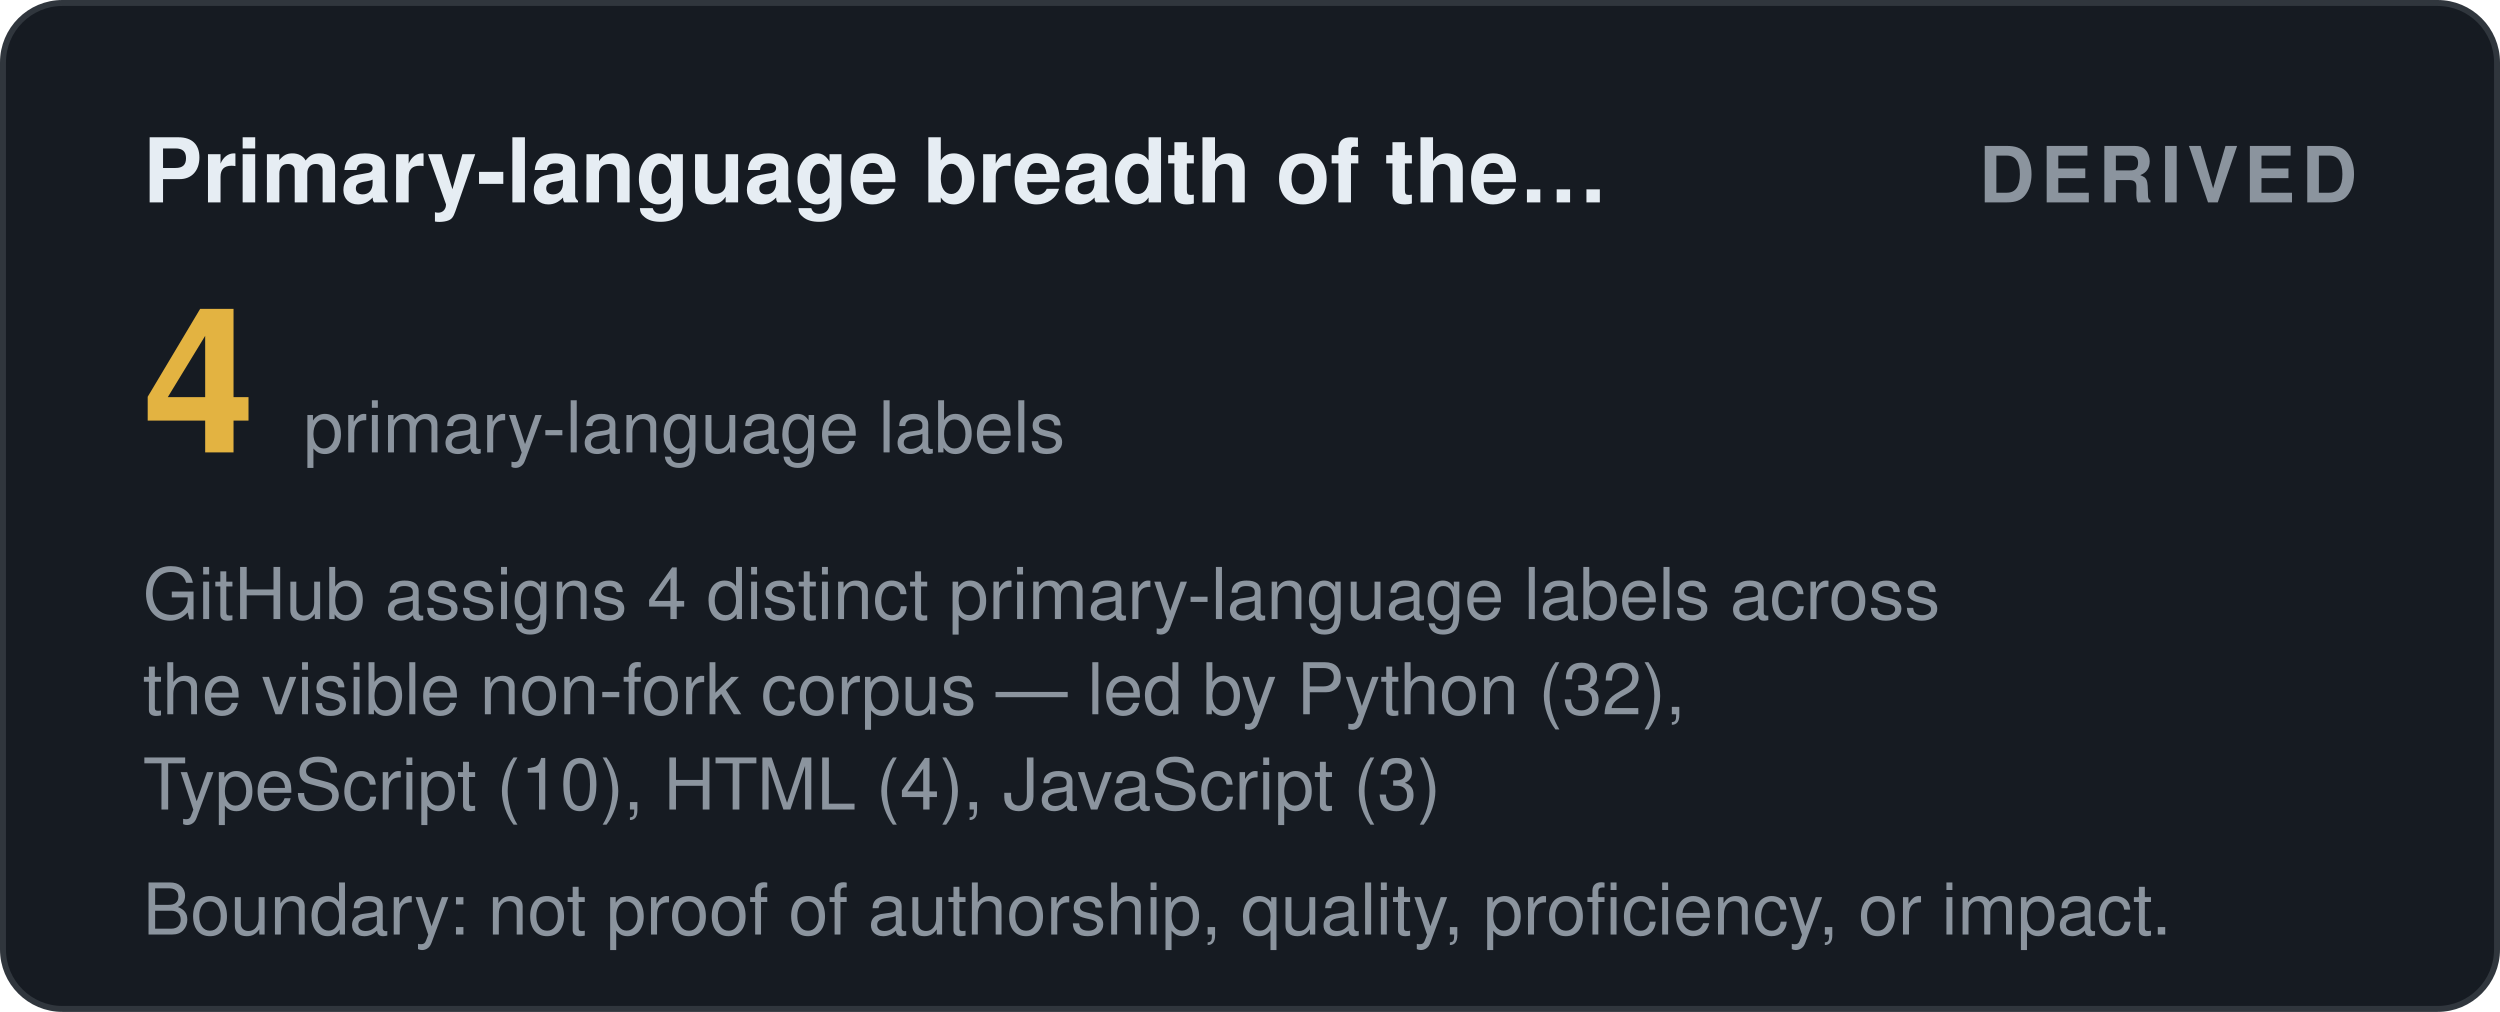
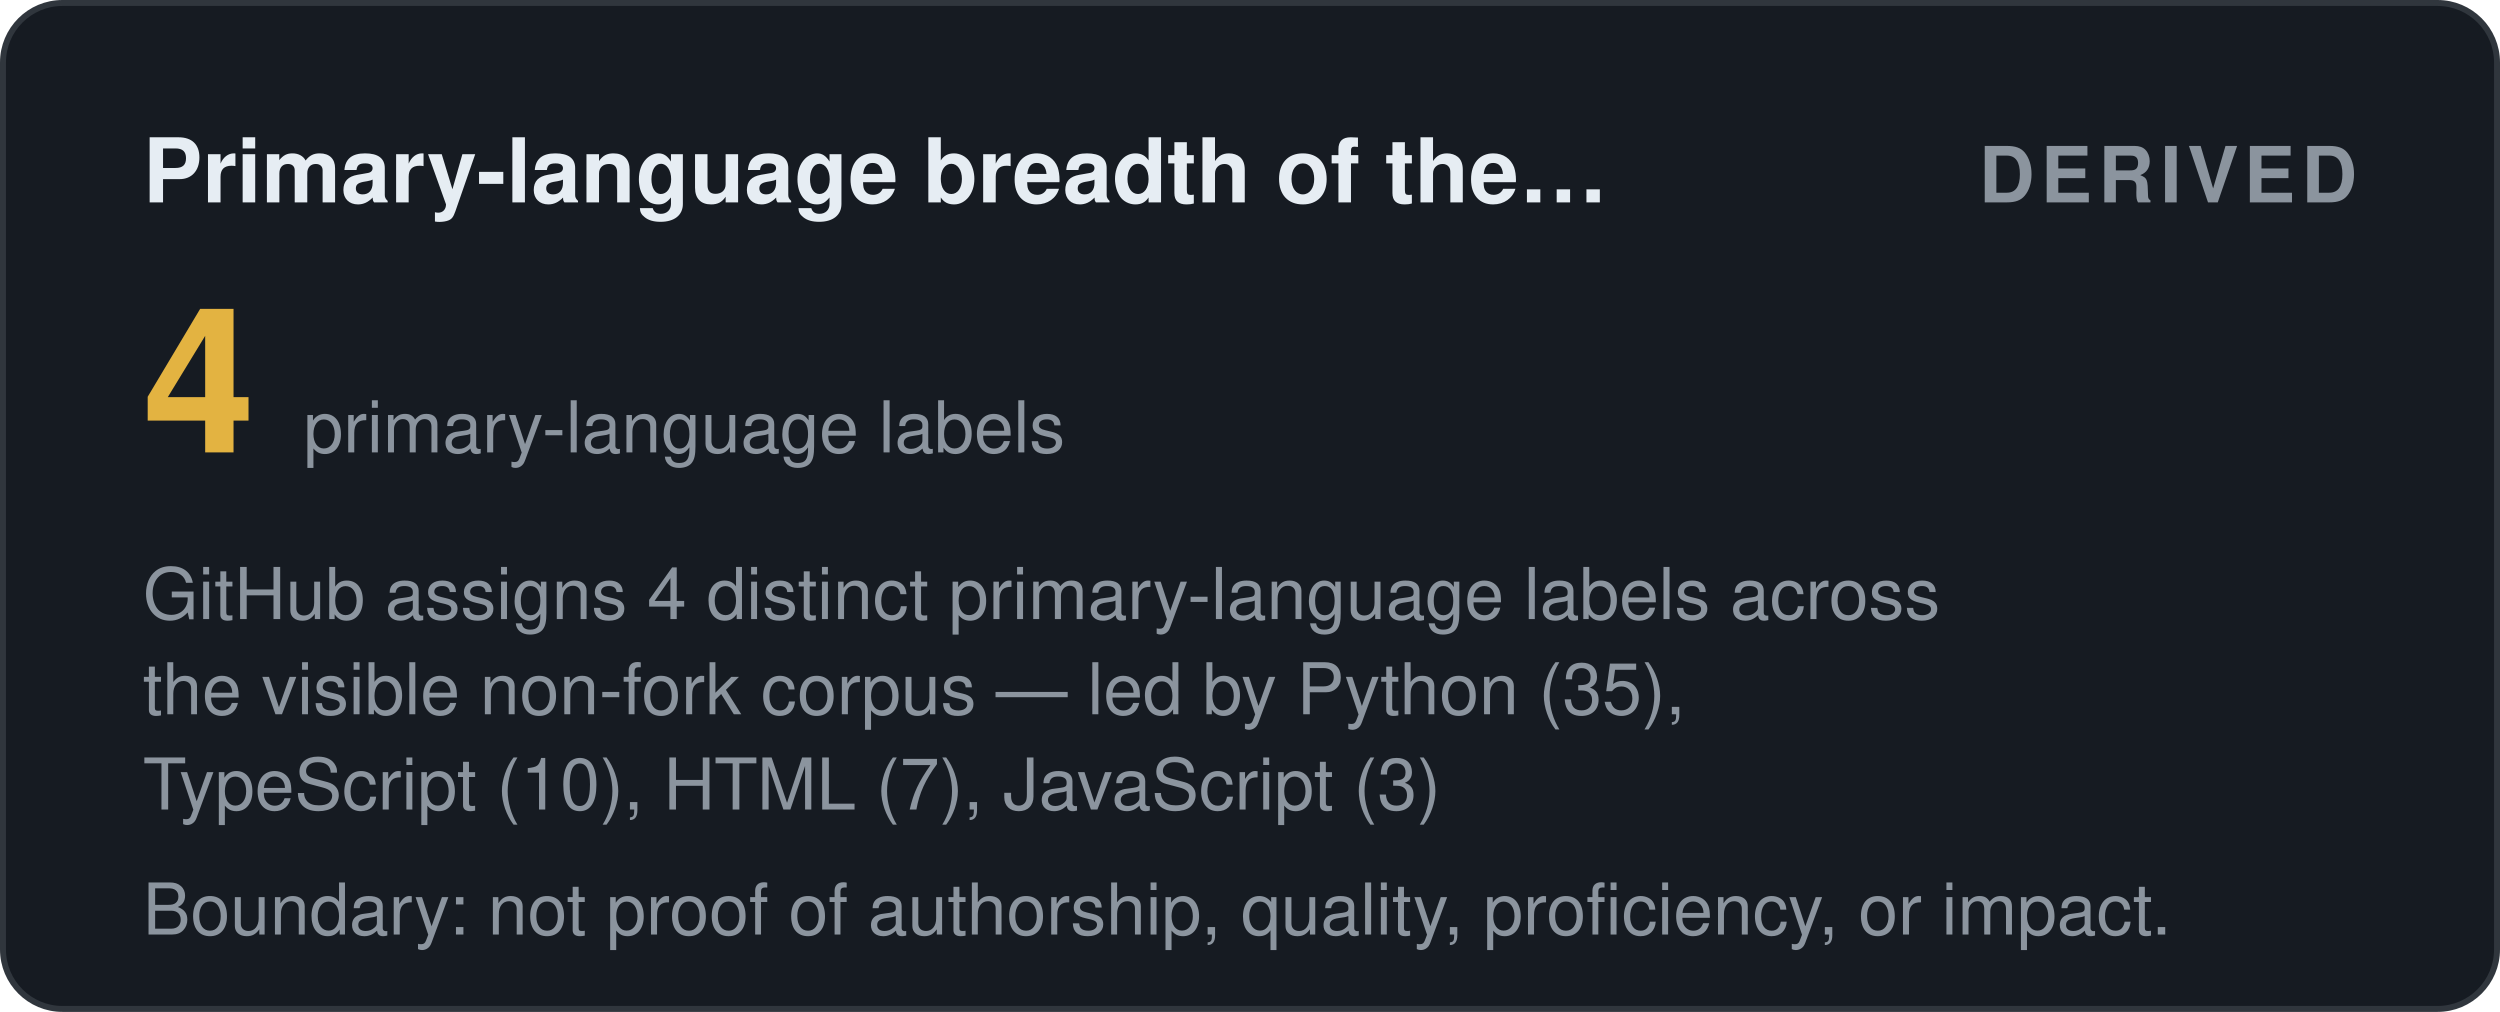
<svg xmlns="http://www.w3.org/2000/svg" width="420" height="170" viewBox="0 0 420 170" role="img" aria-label="Primary-language breadth of the visible corpus: derived">
  <style>
    .t { font: 600 15px 'Segoe UI', Helvetica, Arial, sans-serif; fill: #e6edf3; }
    .big { font: 700 34px 'Segoe UI', Helvetica, Arial, sans-serif; fill: #e3b341; }
    .status, .tier { font: 700 13px 'Segoe UI', Helvetica, Arial, sans-serif; letter-spacing: 1px; }
    .ev { font: 400 12px 'Segoe UI', Helvetica, Arial, sans-serif; fill: #8b949e; }
    .fade { opacity: 1; }
  </style>
  <defs>
    <linearGradient id="shL" x1="0%" y1="0%" x2="100%" y2="0%">
      <stop offset="0%" stop-color="#9e7b2a" />
      <stop offset="50%" stop-color="#e3b341">
        <animate attributeName="offset" values="0.2;0.8;0.2" dur="6s" repeatCount="indefinite" />
      </stop>
      <stop offset="100%" stop-color="#9e7b2a" />
    </linearGradient>
  </defs>
  <rect width="419" height="169" x="0.5" y="0.5" rx="10" fill="#161b22" stroke="#30363d" />
  <text class="t fade" x="24" y="34">Primary-language breadth of the…</text>
  <text class="status fade d1" x="396" y="34" text-anchor="end" fill="#8b949e">DERIVED</text>
  <text class="big fade d1" x="24" y="76">4</text>
  <text class="ev fade d2" x="51" y="76">primary-language labels</text>
  <text class="ev fade d2" x="24" y="104">GitHub assigns 4 distinct primary-language labels across</text>
-   <text class="ev fade d3" x="24" y="120">the visible non-fork corpus — led by Python (32),</text>
-   <text class="ev fade d4" x="24" y="136">TypeScript (10), HTML (4), JavaScript (3)</text>
+   <text class="ev fade d3" x="24" y="120">the visible non-fork corpus — led by Python (35),</text>
+   <text class="ev fade d4" x="24" y="136">TypeScript (10), HTML (7), JavaScript (3)</text>
  <text class="ev fade d4" x="24" y="157">Boundary: not proof of authorship, quality, proficiency, or impact.</text>
</svg>
